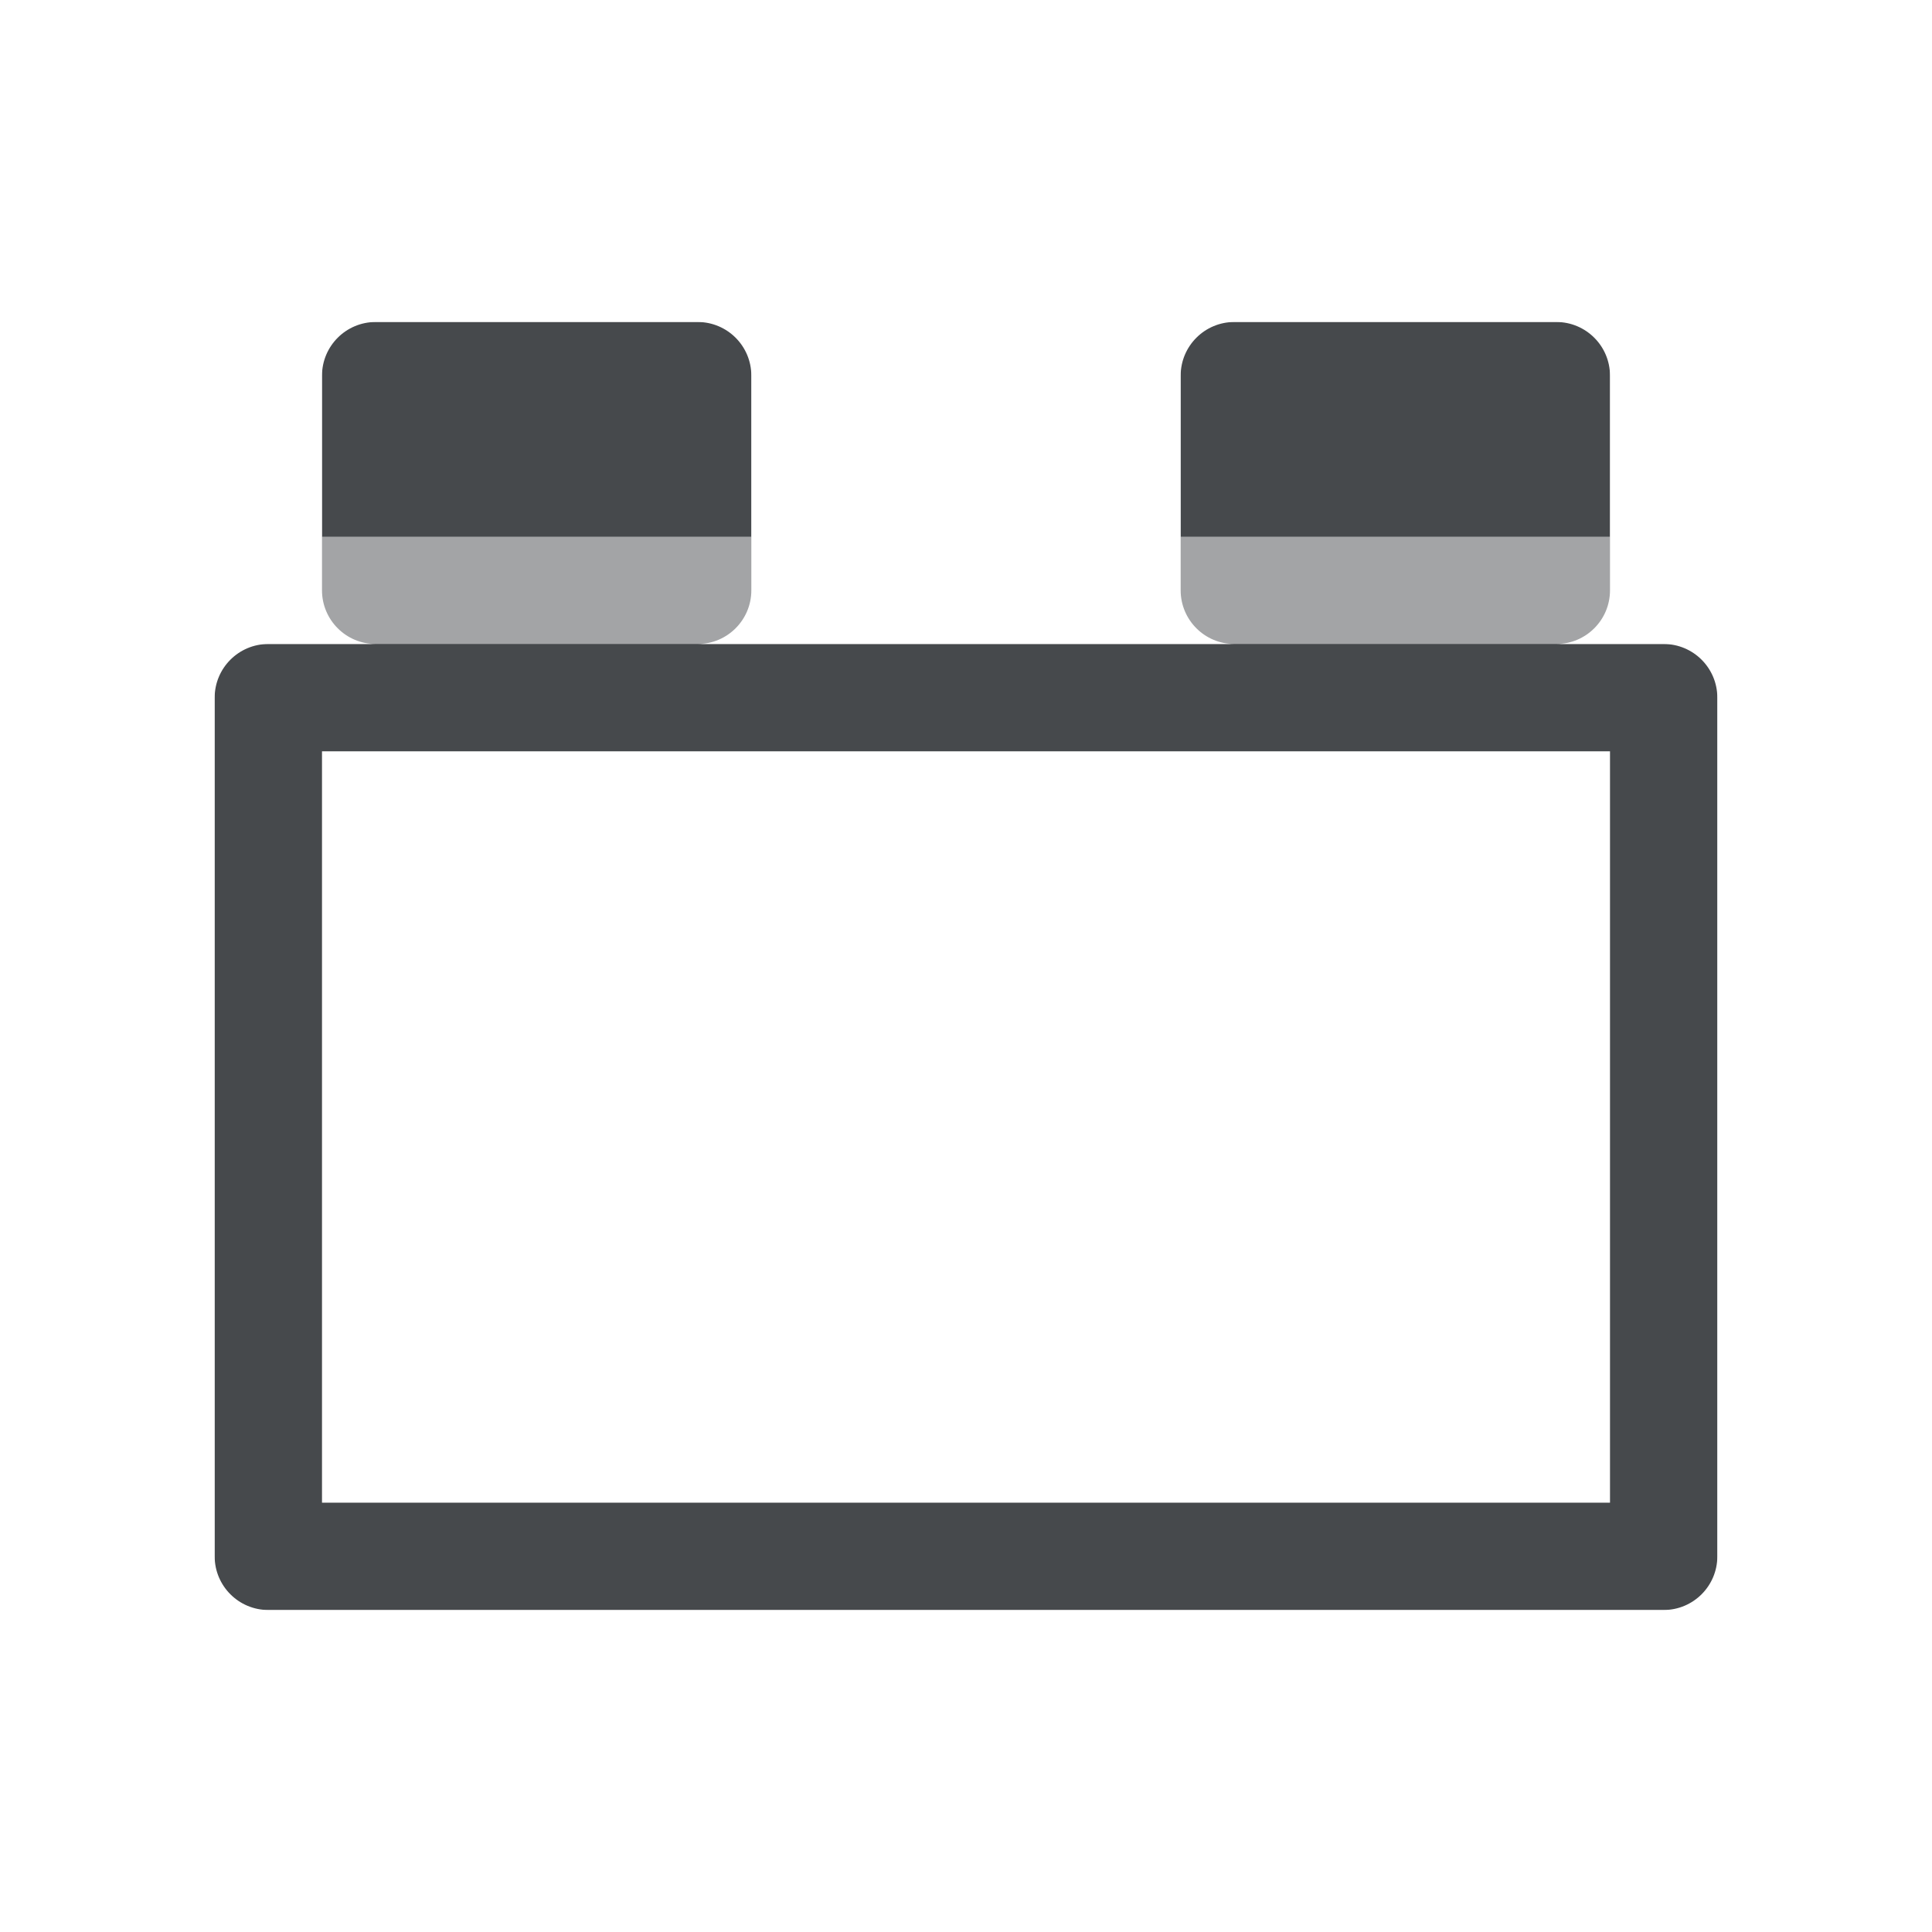
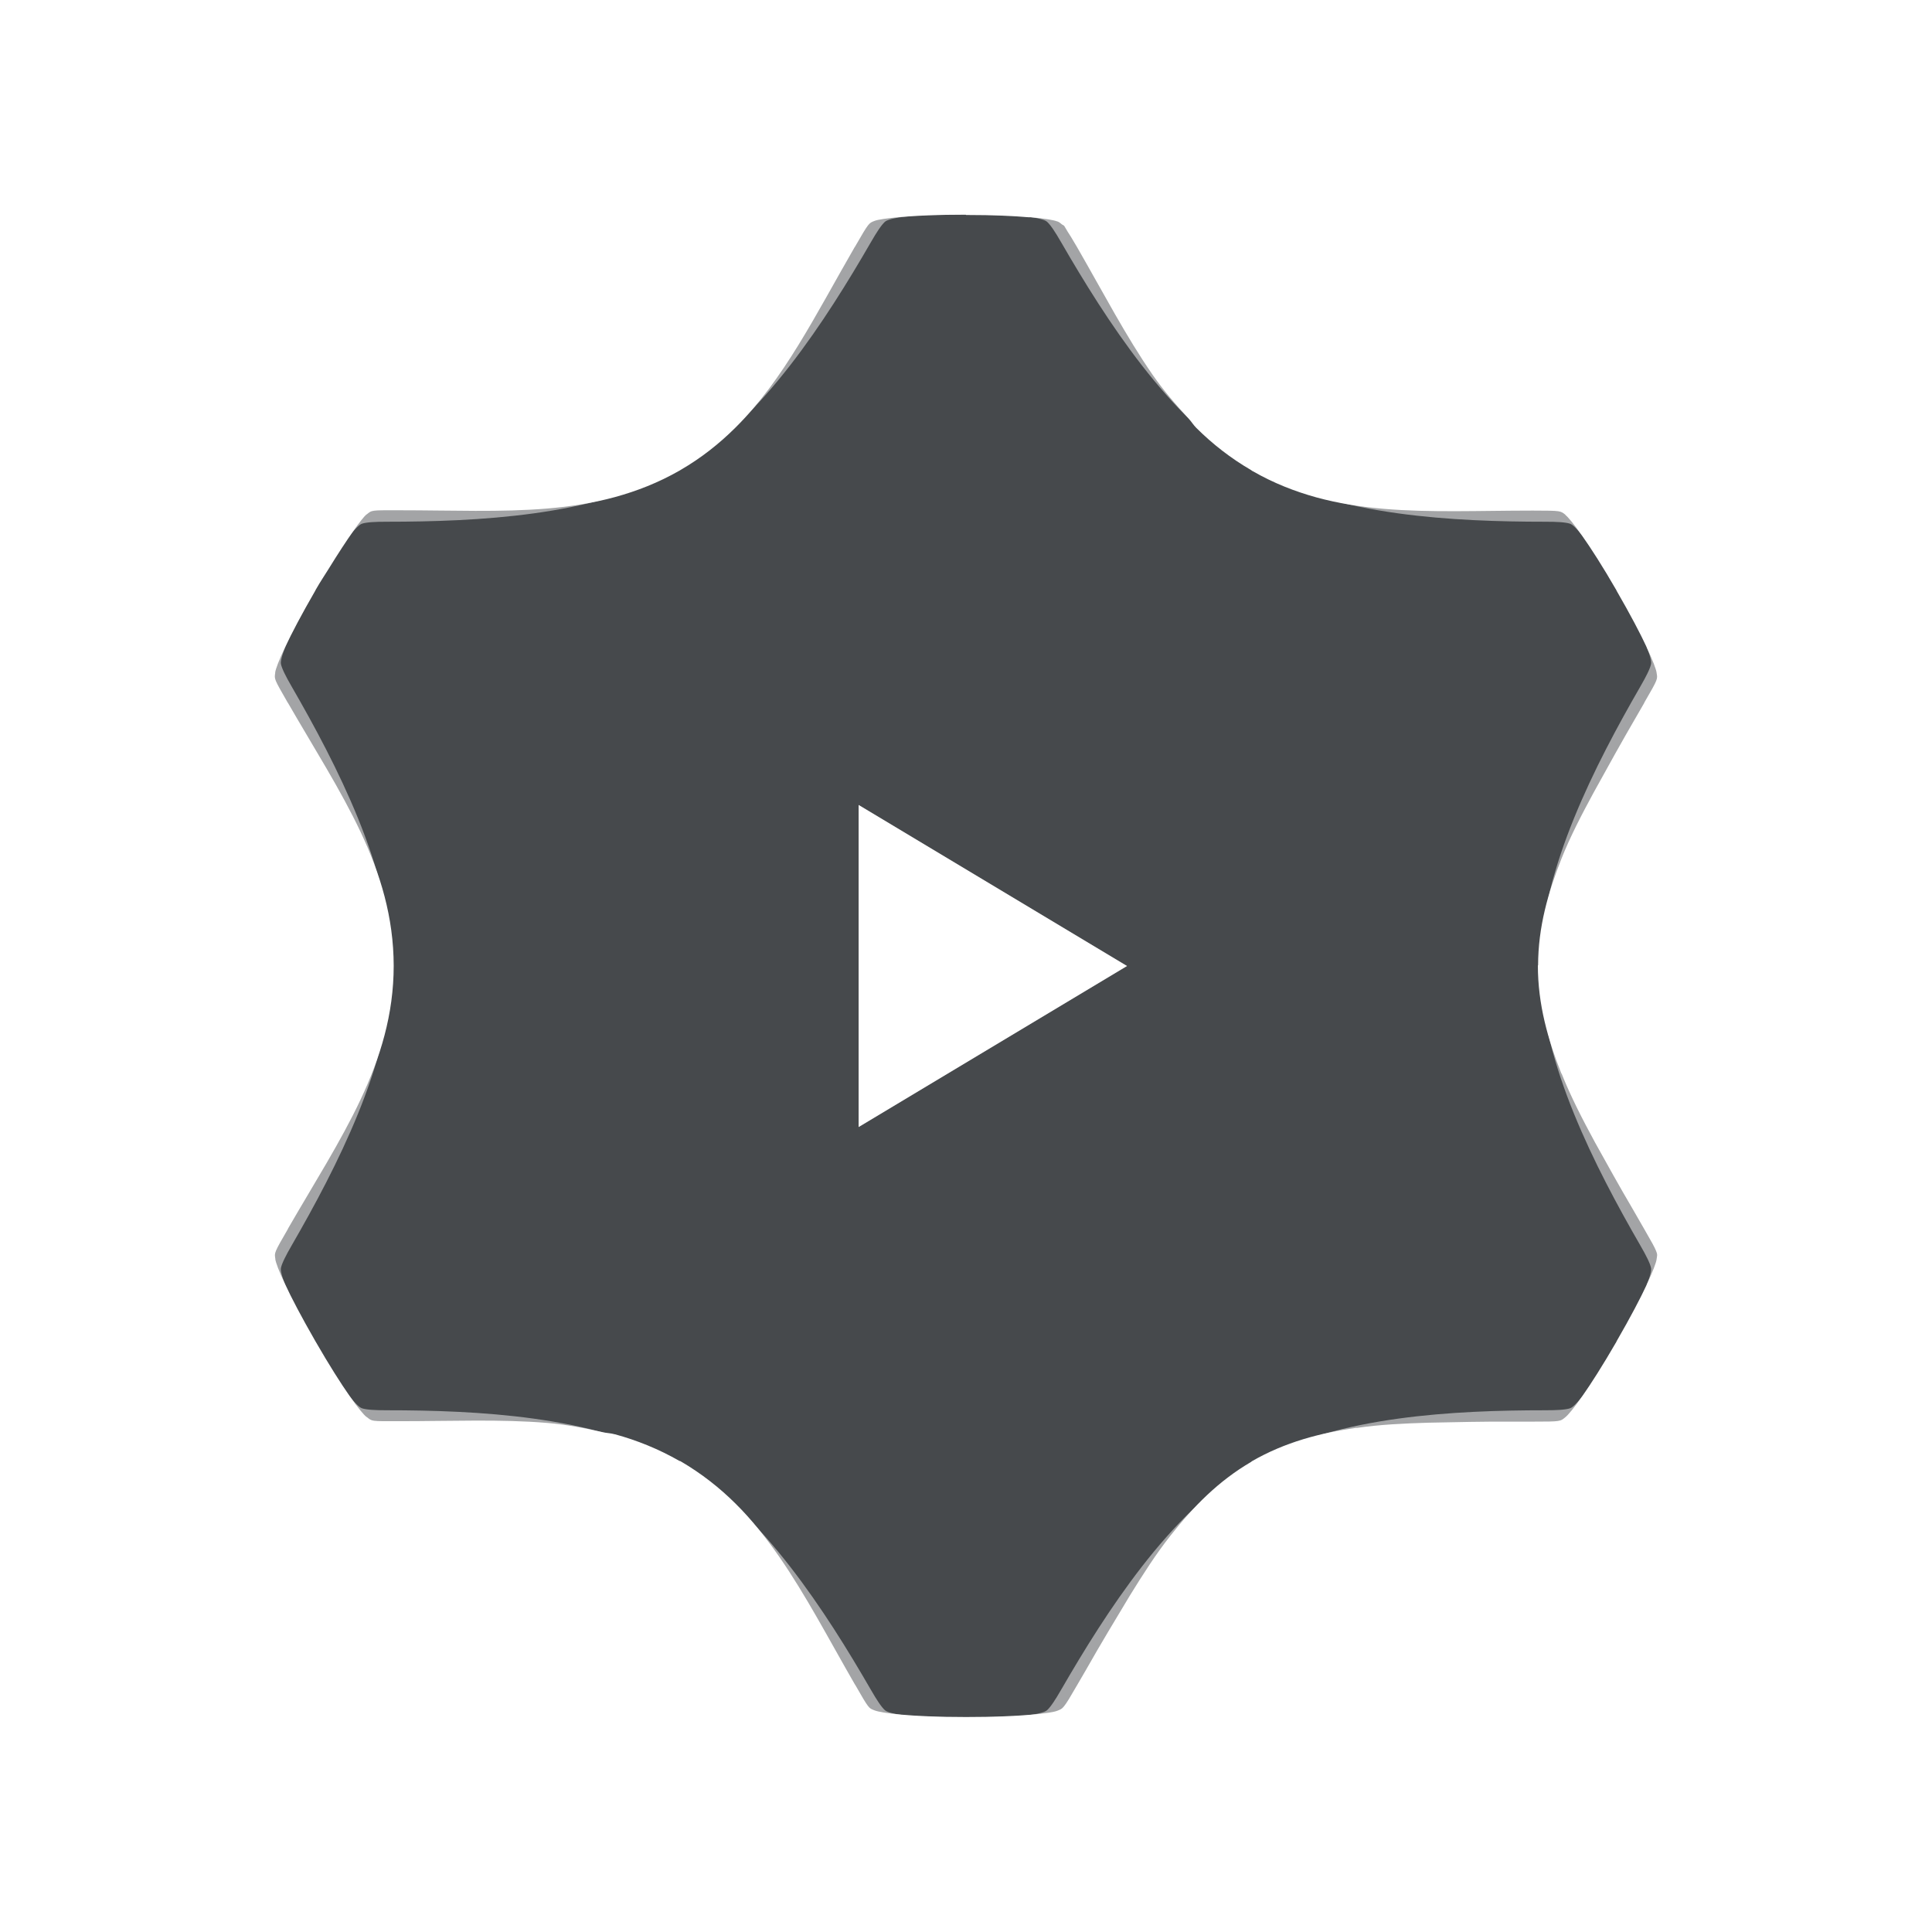
- <svg xmlns="http://www.w3.org/2000/svg" width="18" height="18" version="1.1">
-   <defs>
+ <svg xmlns="http://www.w3.org/2000/svg" xmlns:xlink="http://www.w3.org/1999/xlink" id="a" width="18" height="18" version="1.1">
+   <defs id="m">
    <style id="current-color-scheme" type="text/css">.ColorScheme-Text {color:#090d11;}.ColorScheme-Background{color:#ffffff;}</style>
  </defs>
-   <path class="ColorScheme-Text" d="m2 14.5c2.76e-5 0.276 0.224 0.5 0.5 0.5h13c0.276-2.8e-5 0.5-0.224 0.5-0.5v-8c-2.8e-5 -0.276-0.224-0.5-0.5-0.5h-1c0.276-2.8e-5 0.5-0.224 0.5-0.5v-2c-2.8e-5 -0.276-0.224-0.5-0.5-0.5h-3c-0.276 2.8e-5 -0.5 0.224-0.5 0.5v2c2.8e-5 0.276 0.224 0.5 0.5 0.5h-5c0.276-2.8e-5 0.5-0.224 0.5-0.5v-2c-2.76e-5 -0.276-0.224-0.5-0.5-0.5h-3c-0.276 2.8e-5 -0.5 0.224-0.5 0.5v2c2.76e-5 0.276 0.224 0.5 0.5 0.5h-1c-0.276 2.8e-5 -0.5 0.224-0.5 0.5zm1-0.5v-7h12v7z" style="fill-opacity:.75;fill:currentColor" />
-   <path class="ColorScheme-Background" d="m1 15.5c2.76e-5 0.276 0.224 0.5 0.5 0.5h15c0.276-2.8e-5 0.5-0.224 0.5-0.5v-10c-2.8e-5 -0.276-0.224-0.5-0.5-0.5h-0.5v-2.5c-2.8e-5 -0.276-0.224-0.5-0.5-0.5h-5c-0.276 2.8e-5 -0.5 0.224-0.5 0.5v2.5h-2v-2.5c-2.73e-5 -0.276-0.224-0.5-0.5-0.5h-5c-0.276 2.7e-5 -0.5 0.224-0.5 0.5v2.5h-0.5c-0.276 2.8e-5 -0.5 0.224-0.5 0.5zm1-0.5v-9h14v9zm1-10v-2h4v2zm8 0v-2h4v2z" style="fill-opacity:.5;fill:currentColor" />
+   <path id="k" class="ColorScheme-Text" d="m8.998 2c-0.263 6.19e-5 -0.459 0.009-0.598 0.021-0.139 0.012-0.222 0.025-0.252 0.037-0.029 0.011-0.041 0.016-0.062 0.043-0.022 0.028-0.054 0.083-0.121 0.199l-0.002 0.002c-0.369 0.639-0.658 1.232-1.111 1.682-0.15 0.149-0.317 0.282-0.512 0.395-0.002 0.001-0.004 0.003-0.006 0.004-0.002 4.666e-4 -0.004 0.002-0.004 0.002-0.196 0.112-0.396 0.19-0.6 0.246-0.205 0.056-0.417 0.089-0.633 0.107-0.432 0.036-0.888 0.016-1.379 0.016h-0.002c-0.132 3.26e-5 -0.194-8.525e-4 -0.23 0.004-0.037 0.005-0.046 0.016-0.07 0.035h-0.002c-0.04 0.033-0.173 0.216-0.354 0.51-0.043 0.07-0.071 0.108-0.121 0.195v0.002c-0.263 0.455-0.365 0.7-0.375 0.764v0.002c-2.419e-4 0.002 2.361e-4 0.002 0 0.004-0.004 0.027-0.007 0.042 0.006 0.074 0.014 0.034 0.045 0.088 0.111 0.203l0.002 0.002c0.245 0.425 0.491 0.809 0.676 1.201 5.858e-4 0.001 0.001 0.003 0.002 0.004 0.184 0.391 0.306 0.791 0.307 1.244-8e-4 0.909-0.494 1.599-0.986 2.451v2e-3c-0.128 0.221-0.126 0.22-0.117 0.275 2.415e-4 0.002-2.456e-4 0.002 0 0.004v2e-3c5e-3 0.032 0.032 0.108 0.092 0.234 0.059 0.127 0.15 0.301 0.281 0.529 0.263 0.456 0.426 0.667 0.477 0.707h0.002c0.024 0.019 0.034 0.03 0.068 0.035h0.002c0.036 0.005 0.095 0.004 0.229 0.004h0.004c0.489-1.14e-4 0.946-0.02 1.377 0.016 0.177 0.015 0.347 0.047 0.516 0.086 0.038 0.009 0.078 0.009 0.115 0.02h0.002c0.204 0.056 0.404 0.136 0.6 0.248 0.002 0.001 0.005 5.22e-4 0.008 2e-3 0.001 7.58e-4 0.003 0.001 0.004 2e-3 0.193 0.113 0.361 0.245 0.51 0.393 0.152 0.15 0.284 0.318 0.408 0.496 0.248 0.357 0.459 0.763 0.705 1.19l0.002 2e-3c0.065 0.113 0.097 0.169 0.119 0.197 0.022 0.029 0.034 0.031 0.064 0.043 0.06 0.023 0.323 0.061 0.85 0.061 0.263 0 0.461-0.009 0.6-0.021 0.139-0.012 0.22-0.025 0.25-0.037 0.03-0.012 0.042-0.015 0.064-0.043 0.023-0.028 0.056-0.083 0.123-0.199 0.028-0.049 0.054-0.092 0.082-0.141 0.138-0.244 0.274-0.468 0.408-0.691 0.121-0.196 0.242-0.386 0.379-0.559 0.21-0.266 0.443-0.507 0.754-0.688v-2e-3c0.315-0.182 0.641-0.265 0.979-0.314v2e-3c0.216-0.032 0.44-0.042 0.668-0.049 0.26-0.005 0.521-0.012 0.801-0.01 0.059 2.43e-4 0.113 1e-6 0.174 0 0.133 1e-5 0.196-5.08e-4 0.232-0.006 0.036-0.005 0.045-0.015 0.07-0.035 0.05-0.04 0.213-0.249 0.477-0.705v-2e-3c0.131-0.227 0.222-0.401 0.281-0.527v-2e-3c0.059-0.125 0.087-0.202 0.092-0.234v-2e-3c0.005-0.032 0.01-0.043-0.004-0.076-0.013-0.034-0.044-0.089-0.111-0.205-0.039-0.067-0.073-0.128-0.111-0.193-0.125-0.212-0.236-0.414-0.348-0.615-0.116-0.214-0.225-0.425-0.311-0.641h-2e-3c-0.126-0.318-0.219-0.644-0.219-1.008h2e-3c7.83e-4 -0.358 0.093-0.678 0.217-0.992 0.082-0.207 0.188-0.41 0.299-0.615 0.134-0.243 0.268-0.486 0.42-0.746 0.019-0.032 0.034-0.059 0.053-0.092v-0.002c0.067-0.116 0.098-0.17 0.111-0.203 0.013-0.033 0.009-0.046 0.004-0.076v-0.002c-5e-3 -0.032-0.034-0.11-0.092-0.234v-0.002c-0.059-0.126-0.15-0.3-0.281-0.527v-0.002c-0.131-0.227-0.238-0.392-0.318-0.506-0.08-0.114-0.133-0.177-0.158-0.197v-0.002c-0.024-0.019-0.035-0.028-0.068-0.033-0.034-0.005-0.097-0.006-0.229-0.006h-0.004c-0.006 0-0.01-5e-6 -0.016 0-0.487 3.981e-4 -0.942 0.02-1.371-0.016-0.217-0.018-0.427-0.051-0.633-0.107-0.202-0.056-0.399-0.133-0.592-0.244-0.003-0.002-0.005-0.002-0.008-0.004l-2e-3 -0.002h-2e-3v-0.002c-0.195-0.113-0.364-0.246-0.514-0.395-0.027-0.027-0.047-0.06-0.072-0.088-0.119-0.128-0.234-0.261-0.336-0.408-0.247-0.356-0.458-0.763-0.703-1.188-0.05-0.086-0.069-0.116-0.09-0.148-0.007-0.011-0.024-0.042-0.029-0.049-0.008-0.01-0.017-0.01-0.023-0.016-0.012-0.009-0.022-0.02-0.041-0.027h-0.002c-0.03-0.012-0.111-0.027-0.248-0.039-0.005-4.345e-4 -0.016 4.267e-4 -0.021 0-0.138-0.012-0.324-0.021-0.578-0.021h-0.002zm-0.998 5.5 2.5 1.5-2.5 1.5z" style="fill-opacity:.75;fill:currentColor" />
+   <g id="e" transform="translate(-3,-3)" style="shape-rendering:auto">
+     <path id="b" class="ColorScheme-Background" d="m9.078 6.933c0.642-0.371 1.191-1.213 1.602-1.925 0.258-0.448 0.395-0.509 1.321-0.509" style="fill:none;stroke-linejoin:round;stroke-opacity:.5;stroke:currentColor" />
+     <use id="f" transform="matrix(-1,0,0,1,24,0)" width="100%" height="100%" xlink:href="#b" />
+   </g>
+   <use id="h" transform="rotate(60,9,9)" width="100%" height="100%" style="shape-rendering:auto" xlink:href="#e" />
+   <use id="g" transform="rotate(240 9 9)" width="100%" height="100%" style="shape-rendering:auto" xlink:href="#e" />
+   <use id="j" transform="rotate(-60,9,9)" width="100%" height="100%" style="shape-rendering:auto" xlink:href="#e" />
+   <use id="i" transform="rotate(120,9,9)" width="100%" height="100%" style="shape-rendering:auto" xlink:href="#e" />
+   <use id="l" transform="rotate(180,9,9)" width="100%" height="100%" style="shape-rendering:auto" xlink:href="#e" />
+   <path id="c" class="ColorScheme-Background" d="m8 7.5v3l2.5-1.5z" style="fill-opacity:.5;fill:currentColor" />
</svg>
